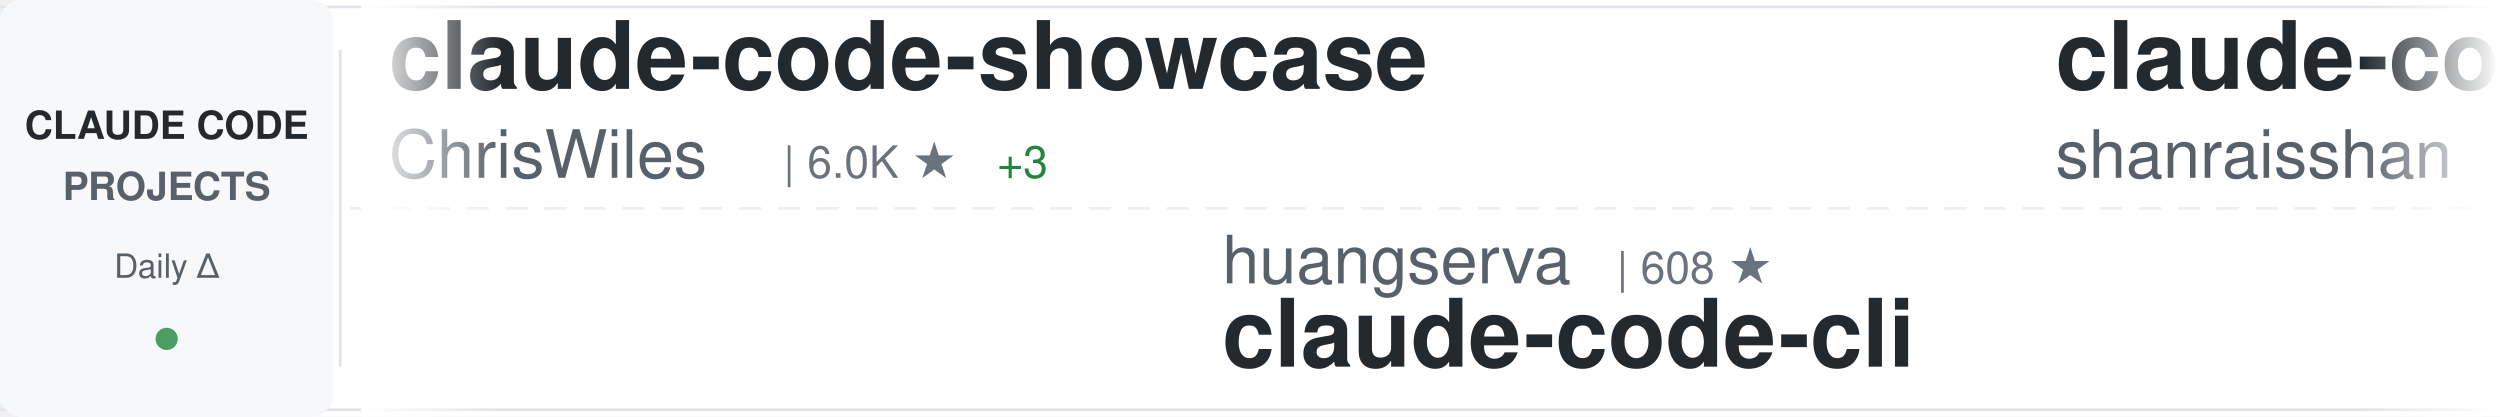
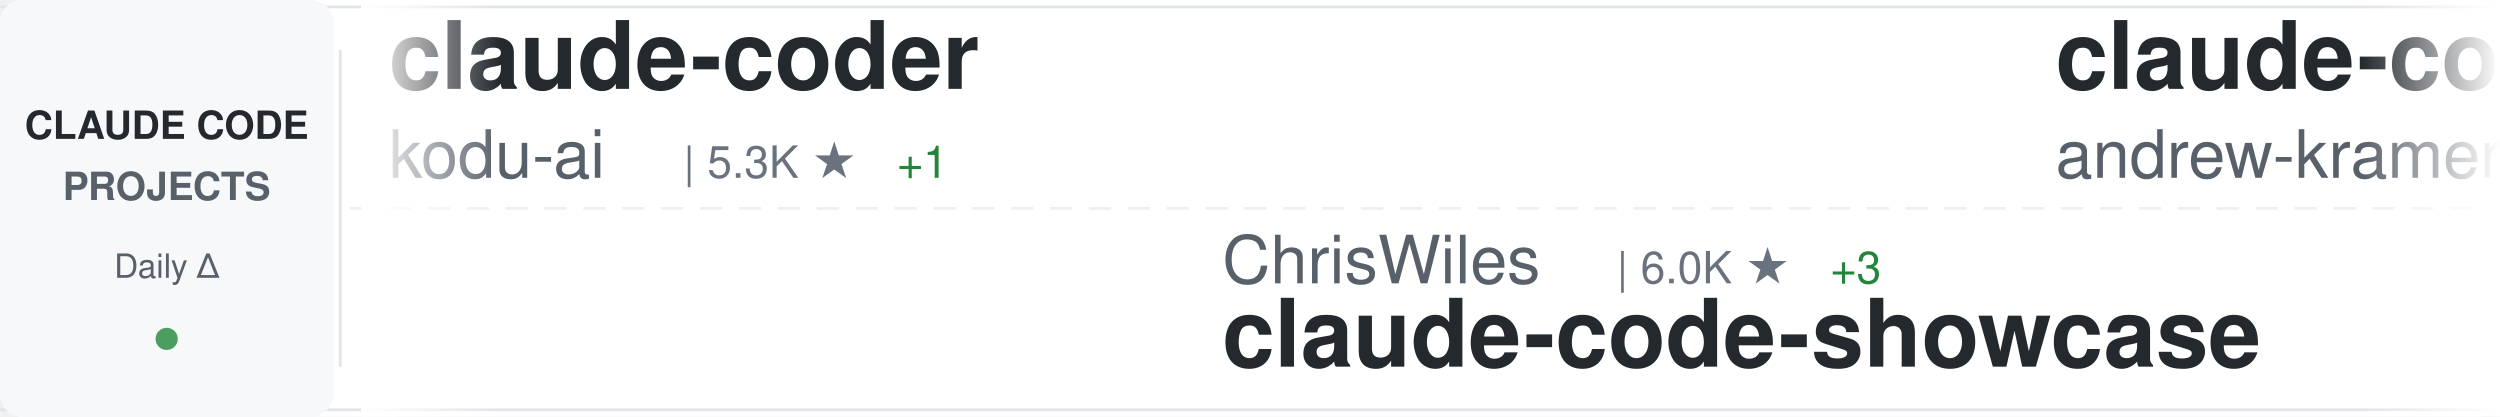
<svg xmlns="http://www.w3.org/2000/svg" width="900" height="150">
  <defs>
    <linearGradient id="awesomeLeftFade" x1="0%" y1="0%" x2="100%" y2="0%">
      <stop offset="0%" style="stop-color:#ffffff;stop-opacity:1" />
      <stop offset="100%" style="stop-color:#ffffff;stop-opacity:0" />
    </linearGradient>
    <linearGradient id="awesomeRightFade" x1="0%" y1="0%" x2="100%" y2="0%">
      <stop offset="0%" style="stop-color:#ffffff;stop-opacity:0" />
      <stop offset="100%" style="stop-color:#ffffff;stop-opacity:1" />
    </linearGradient>
  </defs>
  <rect width="900" height="150" fill="#ffffff" rx="8" />
  <rect x="0" y="2" width="900" height="1" fill="#e1e4e8" />
  <rect x="0" y="147" width="900" height="1" fill="#e1e4e8" />
  <line x1="0" y1="75" x2="900" y2="75" stroke="#e1e4e8" stroke-width="1" stroke-dasharray="8 6" opacity="0.6" />
  <rect x="0" y="0" width="120" height="150" fill="#f6f8fa" rx="8" />
  <text x="60" y="50" font-family="-apple-system, BlinkMacSystemFont, 'Segoe UI', Helvetica, Arial, sans-serif" font-size="14" font-weight="600" fill="#24292e" text-anchor="middle">CLAUDE CODE</text>
  <text x="60" y="72" font-family="-apple-system, BlinkMacSystemFont, 'Segoe UI', Helvetica, Arial, sans-serif" font-size="14" font-weight="600" fill="#586069" text-anchor="middle">PROJECTS</text>
  <text x="60" y="100" font-family="-apple-system, BlinkMacSystemFont, 'Segoe UI', Helvetica, Arial, sans-serif" font-size="12" font-weight="500" fill="#586069" text-anchor="middle">Daily Δ</text>
  <circle cx="60" cy="122" r="4" fill="#22863a" opacity="0.8" />
  <rect x="122" y="18" width="1" height="114" fill="#e1e4e8" />
  <clipPath id="awesomeTickerClip">
    <rect x="130" y="0" width="770" height="150" />
  </clipPath>
  <g clip-path="url(#awesomeTickerClip)">
    <g id="awesomeTickerItems">
      <animateTransform attributeName="transform" attributeType="XML" type="translate" from="0 0" to="-3000 0" dur="54s" repeatCount="indefinite" />
      <g transform="translate(0, 0)">
-         <text x="140" y="32" font-family="-apple-system, BlinkMacSystemFont, 'Segoe UI', Helvetica, Arial, sans-serif" font-size="34" font-weight="600" fill="#24292e">claude-code-showcase</text>
-         <text x="140" y="64" font-family="-apple-system, BlinkMacSystemFont, 'Segoe UI', Helvetica, Arial, sans-serif" font-size="24" font-weight="400" fill="#586069">ChrisWiles</text>
-         <text x="282" y="64" font-family="-apple-system, BlinkMacSystemFont, 'Segoe UI', Helvetica, Arial, sans-serif" font-size="16" font-weight="500" fill="#6a737d">| 6.0K ★</text>
-         <text x="359" y="64" font-family="-apple-system, BlinkMacSystemFont, 'Segoe UI', Helvetica, Arial, sans-serif" font-size="16" font-weight="500" fill="#22863a"> +3</text>
+         <text x="140" y="32" font-family="-apple-system, BlinkMacSystemFont, 'Segoe UI', Helvetica, Arial, sans-serif" font-size="34" font-weight="600" fill="#24292e">claude-coder</text>
+         <text x="140" y="64" font-family="-apple-system, BlinkMacSystemFont, 'Segoe UI', Helvetica, Arial, sans-serif" font-size="24" font-weight="400" fill="#586069">kodu-ai</text>
+         <text x="246" y="64" font-family="-apple-system, BlinkMacSystemFont, 'Segoe UI', Helvetica, Arial, sans-serif" font-size="16" font-weight="500" fill="#6a737d">| 5.3K ★</text>
+         <text x="323" y="64" font-family="-apple-system, BlinkMacSystemFont, 'Segoe UI', Helvetica, Arial, sans-serif" font-size="16" font-weight="500" fill="#22863a"> +1</text>
      </g>
      <g transform="translate(300, 0)">
-         <text x="140" y="102" font-family="-apple-system, BlinkMacSystemFont, 'Segoe UI', Helvetica, Arial, sans-serif" font-size="24" font-weight="400" fill="#586069">huangserva</text>
-         <text x="282" y="102" font-family="-apple-system, BlinkMacSystemFont, 'Segoe UI', Helvetica, Arial, sans-serif" font-size="16" font-weight="500" fill="#6a737d">| 608 ★</text>
-         <text x="140" y="132" font-family="-apple-system, BlinkMacSystemFont, 'Segoe UI', Helvetica, Arial, sans-serif" font-size="34" font-weight="600" fill="#24292e">claude-code-cli</text>
+         <text x="140" y="102" font-family="-apple-system, BlinkMacSystemFont, 'Segoe UI', Helvetica, Arial, sans-serif" font-size="24" font-weight="400" fill="#586069">ChrisWiles</text>
+         <text x="282" y="102" font-family="-apple-system, BlinkMacSystemFont, 'Segoe UI', Helvetica, Arial, sans-serif" font-size="16" font-weight="500" fill="#6a737d">| 6.0K ★</text>
+         <text x="359" y="102" font-family="-apple-system, BlinkMacSystemFont, 'Segoe UI', Helvetica, Arial, sans-serif" font-size="16" font-weight="500" fill="#22863a"> +3</text>
+         <text x="140" y="132" font-family="-apple-system, BlinkMacSystemFont, 'Segoe UI', Helvetica, Arial, sans-serif" font-size="34" font-weight="600" fill="#24292e">claude-code-showcase</text>
      </g>
      <g transform="translate(600, 0)">
-         <text x="140" y="32" font-family="-apple-system, BlinkMacSystemFont, 'Segoe UI', Helvetica, Arial, sans-serif" font-size="34" font-weight="600" fill="#24292e">claude-code-best-practic...</text>
-         <text x="140" y="64" font-family="-apple-system, BlinkMacSystemFont, 'Segoe UI', Helvetica, Arial, sans-serif" font-size="24" font-weight="400" fill="#586069">shanraisshan</text>
-         <text x="306" y="64" font-family="-apple-system, BlinkMacSystemFont, 'Segoe UI', Helvetica, Arial, sans-serif" font-size="16" font-weight="500" fill="#6a737d">| 58.4K ★</text>
-         <text x="392" y="64" font-family="-apple-system, BlinkMacSystemFont, 'Segoe UI', Helvetica, Arial, sans-serif" font-size="16" font-weight="500" fill="#22863a"> +76</text>
+         <text x="140" y="32" font-family="-apple-system, BlinkMacSystemFont, 'Segoe UI', Helvetica, Arial, sans-serif" font-size="34" font-weight="600" fill="#24292e">claude-code-source-build</text>
+         <text x="140" y="64" font-family="-apple-system, BlinkMacSystemFont, 'Segoe UI', Helvetica, Arial, sans-serif" font-size="24" font-weight="400" fill="#586069">andrew-kramer-inno</text>
+         <text x="378" y="64" font-family="-apple-system, BlinkMacSystemFont, 'Segoe UI', Helvetica, Arial, sans-serif" font-size="16" font-weight="500" fill="#6a737d">| 589 ★</text>
      </g>
      <g transform="translate(900, 0)">
-         <text x="140" y="102" font-family="-apple-system, BlinkMacSystemFont, 'Segoe UI', Helvetica, Arial, sans-serif" font-size="24" font-weight="400" fill="#586069">guanshan</text>
-         <text x="258" y="102" font-family="-apple-system, BlinkMacSystemFont, 'Segoe UI', Helvetica, Arial, sans-serif" font-size="16" font-weight="500" fill="#6a737d">| 60 ★</text>
-         <text x="140" y="132" font-family="-apple-system, BlinkMacSystemFont, 'Segoe UI', Helvetica, Arial, sans-serif" font-size="34" font-weight="600" fill="#24292e">ClaudeCode</text>
+         <text x="140" y="102" font-family="-apple-system, BlinkMacSystemFont, 'Segoe UI', Helvetica, Arial, sans-serif" font-size="24" font-weight="400" fill="#586069">Maciek-roboblog</text>
+         <text x="342" y="102" font-family="-apple-system, BlinkMacSystemFont, 'Segoe UI', Helvetica, Arial, sans-serif" font-size="16" font-weight="500" fill="#6a737d">| 8.2K ★</text>
+         <text x="419" y="102" font-family="-apple-system, BlinkMacSystemFont, 'Segoe UI', Helvetica, Arial, sans-serif" font-size="16" font-weight="500" fill="#22863a"> +9</text>
+         <text x="140" y="132" font-family="-apple-system, BlinkMacSystemFont, 'Segoe UI', Helvetica, Arial, sans-serif" font-size="34" font-weight="600" fill="#24292e">Claude-Code-Usage-Monito...</text>
      </g>
      <g transform="translate(1200, 0)">
-         <text x="140" y="32" font-family="-apple-system, BlinkMacSystemFont, 'Segoe UI', Helvetica, Arial, sans-serif" font-size="34" font-weight="600" fill="#24292e">Claude-Code-Workflow</text>
-         <text x="140" y="64" font-family="-apple-system, BlinkMacSystemFont, 'Segoe UI', Helvetica, Arial, sans-serif" font-size="24" font-weight="400" fill="#586069">catlog22</text>
-         <text x="258" y="64" font-family="-apple-system, BlinkMacSystemFont, 'Segoe UI', Helvetica, Arial, sans-serif" font-size="16" font-weight="500" fill="#6a737d">| 2.1K ★</text>
-         <text x="335" y="64" font-family="-apple-system, BlinkMacSystemFont, 'Segoe UI', Helvetica, Arial, sans-serif" font-size="16" font-weight="500" fill="#22863a"> +3</text>
+         <text x="140" y="32" font-family="-apple-system, BlinkMacSystemFont, 'Segoe UI', Helvetica, Arial, sans-serif" font-size="34" font-weight="600" fill="#24292e">claude-code-infrastructu...</text>
+         <text x="140" y="64" font-family="-apple-system, BlinkMacSystemFont, 'Segoe UI', Helvetica, Arial, sans-serif" font-size="24" font-weight="400" fill="#586069">diet103</text>
+         <text x="246" y="64" font-family="-apple-system, BlinkMacSystemFont, 'Segoe UI', Helvetica, Arial, sans-serif" font-size="16" font-weight="500" fill="#6a737d">| 9.7K ★</text>
+         <text x="323" y="64" font-family="-apple-system, BlinkMacSystemFont, 'Segoe UI', Helvetica, Arial, sans-serif" font-size="16" font-weight="500" fill="#22863a"> +2</text>
      </g>
      <g transform="translate(1500, 0)">
-         <text x="140" y="102" font-family="-apple-system, BlinkMacSystemFont, 'Segoe UI', Helvetica, Arial, sans-serif" font-size="24" font-weight="400" fill="#586069">repowise-dev</text>
-         <text x="306" y="102" font-family="-apple-system, BlinkMacSystemFont, 'Segoe UI', Helvetica, Arial, sans-serif" font-size="16" font-weight="500" fill="#6a737d">| 1.1K ★</text>
-         <text x="383" y="102" font-family="-apple-system, BlinkMacSystemFont, 'Segoe UI', Helvetica, Arial, sans-serif" font-size="16" font-weight="500" fill="#22863a"> +6</text>
-         <text x="140" y="132" font-family="-apple-system, BlinkMacSystemFont, 'Segoe UI', Helvetica, Arial, sans-serif" font-size="34" font-weight="600" fill="#24292e">claude-code-prompts</text>
+         <text x="140" y="102" font-family="-apple-system, BlinkMacSystemFont, 'Segoe UI', Helvetica, Arial, sans-serif" font-size="24" font-weight="400" fill="#586069">musistudio</text>
+         <text x="282" y="102" font-family="-apple-system, BlinkMacSystemFont, 'Segoe UI', Helvetica, Arial, sans-serif" font-size="16" font-weight="500" fill="#6a737d">| 35.2K ★</text>
+         <text x="368" y="102" font-family="-apple-system, BlinkMacSystemFont, 'Segoe UI', Helvetica, Arial, sans-serif" font-size="16" font-weight="500" fill="#22863a"> +34</text>
+         <text x="140" y="132" font-family="-apple-system, BlinkMacSystemFont, 'Segoe UI', Helvetica, Arial, sans-serif" font-size="34" font-weight="600" fill="#24292e">claude-code-router</text>
      </g>
      <g transform="translate(1800, 0)">
-         <text x="140" y="32" font-family="-apple-system, BlinkMacSystemFont, 'Segoe UI', Helvetica, Arial, sans-serif" font-size="34" font-weight="600" fill="#24292e">claude-code-ultimate-gui...</text>
-         <text x="140" y="64" font-family="-apple-system, BlinkMacSystemFont, 'Segoe UI', Helvetica, Arial, sans-serif" font-size="24" font-weight="400" fill="#586069">FlorianBruniaux</text>
-         <text x="342" y="64" font-family="-apple-system, BlinkMacSystemFont, 'Segoe UI', Helvetica, Arial, sans-serif" font-size="16" font-weight="500" fill="#6a737d">| 5.1K ★</text>
-         <text x="419" y="64" font-family="-apple-system, BlinkMacSystemFont, 'Segoe UI', Helvetica, Arial, sans-serif" font-size="16" font-weight="500" fill="#22863a"> +16</text>
+         <text x="140" y="32" font-family="-apple-system, BlinkMacSystemFont, 'Segoe UI', Helvetica, Arial, sans-serif" font-size="34" font-weight="600" fill="#24292e">pi-vs-claude-code</text>
+         <text x="140" y="64" font-family="-apple-system, BlinkMacSystemFont, 'Segoe UI', Helvetica, Arial, sans-serif" font-size="24" font-weight="400" fill="#586069">disler</text>
+         <text x="234" y="64" font-family="-apple-system, BlinkMacSystemFont, 'Segoe UI', Helvetica, Arial, sans-serif" font-size="16" font-weight="500" fill="#6a737d">| 1.4K ★</text>
+         <text x="311" y="64" font-family="-apple-system, BlinkMacSystemFont, 'Segoe UI', Helvetica, Arial, sans-serif" font-size="16" font-weight="500" fill="#22863a"> +4</text>
      </g>
      <g transform="translate(2100, 0)">
-         <text x="140" y="102" font-family="-apple-system, BlinkMacSystemFont, 'Segoe UI', Helvetica, Arial, sans-serif" font-size="24" font-weight="400" fill="#586069">Donchitos</text>
-         <text x="270" y="102" font-family="-apple-system, BlinkMacSystemFont, 'Segoe UI', Helvetica, Arial, sans-serif" font-size="16" font-weight="500" fill="#6a737d">| 22.0K ★</text>
-         <text x="356" y="102" font-family="-apple-system, BlinkMacSystemFont, 'Segoe UI', Helvetica, Arial, sans-serif" font-size="16" font-weight="500" fill="#22863a"> +37</text>
-         <text x="140" y="132" font-family="-apple-system, BlinkMacSystemFont, 'Segoe UI', Helvetica, Arial, sans-serif" font-size="34" font-weight="600" fill="#24292e">Claude-Code-Game-Studios</text>
+         <text x="140" y="102" font-family="-apple-system, BlinkMacSystemFont, 'Segoe UI', Helvetica, Arial, sans-serif" font-size="24" font-weight="400" fill="#586069">Piebald-AI</text>
+         <text x="282" y="102" font-family="-apple-system, BlinkMacSystemFont, 'Segoe UI', Helvetica, Arial, sans-serif" font-size="16" font-weight="500" fill="#6a737d">| 11.3K ★</text>
+         <text x="368" y="102" font-family="-apple-system, BlinkMacSystemFont, 'Segoe UI', Helvetica, Arial, sans-serif" font-size="16" font-weight="500" fill="#22863a"> +25</text>
+         <text x="140" y="132" font-family="-apple-system, BlinkMacSystemFont, 'Segoe UI', Helvetica, Arial, sans-serif" font-size="34" font-weight="600" fill="#24292e">claude-code-system-promp...</text>
      </g>
      <g transform="translate(2400, 0)">
-         <text x="140" y="32" font-family="-apple-system, BlinkMacSystemFont, 'Segoe UI', Helvetica, Arial, sans-serif" font-size="34" font-weight="600" fill="#24292e">claude-code-harness</text>
-         <text x="140" y="64" font-family="-apple-system, BlinkMacSystemFont, 'Segoe UI', Helvetica, Arial, sans-serif" font-size="24" font-weight="400" fill="#586069">Chachamaru127</text>
-         <text x="318" y="64" font-family="-apple-system, BlinkMacSystemFont, 'Segoe UI', Helvetica, Arial, sans-serif" font-size="16" font-weight="500" fill="#6a737d">| 2.8K ★</text>
-         <text x="395" y="64" font-family="-apple-system, BlinkMacSystemFont, 'Segoe UI', Helvetica, Arial, sans-serif" font-size="16" font-weight="500" fill="#22863a"> +6</text>
+         <text x="140" y="32" font-family="-apple-system, BlinkMacSystemFont, 'Segoe UI', Helvetica, Arial, sans-serif" font-size="34" font-weight="600" fill="#24292e">claude-code-book</text>
+         <text x="140" y="64" font-family="-apple-system, BlinkMacSystemFont, 'Segoe UI', Helvetica, Arial, sans-serif" font-size="24" font-weight="400" fill="#586069">lintsinghua</text>
+         <text x="294" y="64" font-family="-apple-system, BlinkMacSystemFont, 'Segoe UI', Helvetica, Arial, sans-serif" font-size="16" font-weight="500" fill="#6a737d">| 3.7K ★</text>
+         <text x="371" y="64" font-family="-apple-system, BlinkMacSystemFont, 'Segoe UI', Helvetica, Arial, sans-serif" font-size="16" font-weight="500" fill="#22863a"> +4</text>
      </g>
      <g transform="translate(2700, 0)">
-         <text x="140" y="102" font-family="-apple-system, BlinkMacSystemFont, 'Segoe UI', Helvetica, Arial, sans-serif" font-size="24" font-weight="400" fill="#586069">AprilNEA</text>
-         <text x="258" y="102" font-family="-apple-system, BlinkMacSystemFont, 'Segoe UI', Helvetica, Arial, sans-serif" font-size="16" font-weight="500" fill="#6a737d">| 388 ★</text>
-         <text x="140" y="132" font-family="-apple-system, BlinkMacSystemFont, 'Segoe UI', Helvetica, Arial, sans-serif" font-size="34" font-weight="600" fill="#24292e">claude-code-source</text>
+         <text x="140" y="102" font-family="-apple-system, BlinkMacSystemFont, 'Segoe UI', Helvetica, Arial, sans-serif" font-size="24" font-weight="400" fill="#586069">luyao618</text>
+         <text x="258" y="102" font-family="-apple-system, BlinkMacSystemFont, 'Segoe UI', Helvetica, Arial, sans-serif" font-size="16" font-weight="500" fill="#6a737d">| 1.6K ★</text>
+         <text x="335" y="102" font-family="-apple-system, BlinkMacSystemFont, 'Segoe UI', Helvetica, Arial, sans-serif" font-size="16" font-weight="500" fill="#22863a"> +3</text>
+         <text x="140" y="132" font-family="-apple-system, BlinkMacSystemFont, 'Segoe UI', Helvetica, Arial, sans-serif" font-size="34" font-weight="600" fill="#24292e">Claude-Code-Source-Study</text>
      </g>
      <g transform="translate(3000, 0)">
-         <text x="140" y="32" font-family="-apple-system, BlinkMacSystemFont, 'Segoe UI', Helvetica, Arial, sans-serif" font-size="34" font-weight="600" fill="#24292e">claude-code-showcase</text>
-         <text x="140" y="64" font-family="-apple-system, BlinkMacSystemFont, 'Segoe UI', Helvetica, Arial, sans-serif" font-size="24" font-weight="400" fill="#586069">ChrisWiles</text>
-         <text x="282" y="64" font-family="-apple-system, BlinkMacSystemFont, 'Segoe UI', Helvetica, Arial, sans-serif" font-size="16" font-weight="500" fill="#6a737d">| 6.0K ★</text>
-         <text x="359" y="64" font-family="-apple-system, BlinkMacSystemFont, 'Segoe UI', Helvetica, Arial, sans-serif" font-size="16" font-weight="500" fill="#22863a"> +3</text>
+         <text x="140" y="32" font-family="-apple-system, BlinkMacSystemFont, 'Segoe UI', Helvetica, Arial, sans-serif" font-size="34" font-weight="600" fill="#24292e">claude-coder</text>
+         <text x="140" y="64" font-family="-apple-system, BlinkMacSystemFont, 'Segoe UI', Helvetica, Arial, sans-serif" font-size="24" font-weight="400" fill="#586069">kodu-ai</text>
+         <text x="246" y="64" font-family="-apple-system, BlinkMacSystemFont, 'Segoe UI', Helvetica, Arial, sans-serif" font-size="16" font-weight="500" fill="#6a737d">| 5.3K ★</text>
+         <text x="323" y="64" font-family="-apple-system, BlinkMacSystemFont, 'Segoe UI', Helvetica, Arial, sans-serif" font-size="16" font-weight="500" fill="#22863a"> +1</text>
      </g>
      <g transform="translate(3300, 0)">
-         <text x="140" y="102" font-family="-apple-system, BlinkMacSystemFont, 'Segoe UI', Helvetica, Arial, sans-serif" font-size="24" font-weight="400" fill="#586069">huangserva</text>
-         <text x="282" y="102" font-family="-apple-system, BlinkMacSystemFont, 'Segoe UI', Helvetica, Arial, sans-serif" font-size="16" font-weight="500" fill="#6a737d">| 608 ★</text>
-         <text x="140" y="132" font-family="-apple-system, BlinkMacSystemFont, 'Segoe UI', Helvetica, Arial, sans-serif" font-size="34" font-weight="600" fill="#24292e">claude-code-cli</text>
+         <text x="140" y="102" font-family="-apple-system, BlinkMacSystemFont, 'Segoe UI', Helvetica, Arial, sans-serif" font-size="24" font-weight="400" fill="#586069">ChrisWiles</text>
+         <text x="282" y="102" font-family="-apple-system, BlinkMacSystemFont, 'Segoe UI', Helvetica, Arial, sans-serif" font-size="16" font-weight="500" fill="#6a737d">| 6.0K ★</text>
+         <text x="359" y="102" font-family="-apple-system, BlinkMacSystemFont, 'Segoe UI', Helvetica, Arial, sans-serif" font-size="16" font-weight="500" fill="#22863a"> +3</text>
+         <text x="140" y="132" font-family="-apple-system, BlinkMacSystemFont, 'Segoe UI', Helvetica, Arial, sans-serif" font-size="34" font-weight="600" fill="#24292e">claude-code-showcase</text>
      </g>
      <g transform="translate(3600, 0)">
-         <text x="140" y="32" font-family="-apple-system, BlinkMacSystemFont, 'Segoe UI', Helvetica, Arial, sans-serif" font-size="34" font-weight="600" fill="#24292e">claude-code-best-practic...</text>
-         <text x="140" y="64" font-family="-apple-system, BlinkMacSystemFont, 'Segoe UI', Helvetica, Arial, sans-serif" font-size="24" font-weight="400" fill="#586069">shanraisshan</text>
-         <text x="306" y="64" font-family="-apple-system, BlinkMacSystemFont, 'Segoe UI', Helvetica, Arial, sans-serif" font-size="16" font-weight="500" fill="#6a737d">| 58.4K ★</text>
-         <text x="392" y="64" font-family="-apple-system, BlinkMacSystemFont, 'Segoe UI', Helvetica, Arial, sans-serif" font-size="16" font-weight="500" fill="#22863a"> +76</text>
+         <text x="140" y="32" font-family="-apple-system, BlinkMacSystemFont, 'Segoe UI', Helvetica, Arial, sans-serif" font-size="34" font-weight="600" fill="#24292e">claude-code-source-build</text>
+         <text x="140" y="64" font-family="-apple-system, BlinkMacSystemFont, 'Segoe UI', Helvetica, Arial, sans-serif" font-size="24" font-weight="400" fill="#586069">andrew-kramer-inno</text>
+         <text x="378" y="64" font-family="-apple-system, BlinkMacSystemFont, 'Segoe UI', Helvetica, Arial, sans-serif" font-size="16" font-weight="500" fill="#6a737d">| 589 ★</text>
      </g>
      <g transform="translate(3900, 0)">
-         <text x="140" y="102" font-family="-apple-system, BlinkMacSystemFont, 'Segoe UI', Helvetica, Arial, sans-serif" font-size="24" font-weight="400" fill="#586069">guanshan</text>
-         <text x="258" y="102" font-family="-apple-system, BlinkMacSystemFont, 'Segoe UI', Helvetica, Arial, sans-serif" font-size="16" font-weight="500" fill="#6a737d">| 60 ★</text>
-         <text x="140" y="132" font-family="-apple-system, BlinkMacSystemFont, 'Segoe UI', Helvetica, Arial, sans-serif" font-size="34" font-weight="600" fill="#24292e">ClaudeCode</text>
+         <text x="140" y="102" font-family="-apple-system, BlinkMacSystemFont, 'Segoe UI', Helvetica, Arial, sans-serif" font-size="24" font-weight="400" fill="#586069">Maciek-roboblog</text>
+         <text x="342" y="102" font-family="-apple-system, BlinkMacSystemFont, 'Segoe UI', Helvetica, Arial, sans-serif" font-size="16" font-weight="500" fill="#6a737d">| 8.2K ★</text>
+         <text x="419" y="102" font-family="-apple-system, BlinkMacSystemFont, 'Segoe UI', Helvetica, Arial, sans-serif" font-size="16" font-weight="500" fill="#22863a"> +9</text>
+         <text x="140" y="132" font-family="-apple-system, BlinkMacSystemFont, 'Segoe UI', Helvetica, Arial, sans-serif" font-size="34" font-weight="600" fill="#24292e">Claude-Code-Usage-Monito...</text>
      </g>
    </g>
  </g>
  <rect x="130" y="0" width="50" height="150" fill="url(#awesomeLeftFade)" />
  <rect x="850" y="0" width="50" height="150" fill="url(#awesomeRightFade)" />
</svg>
